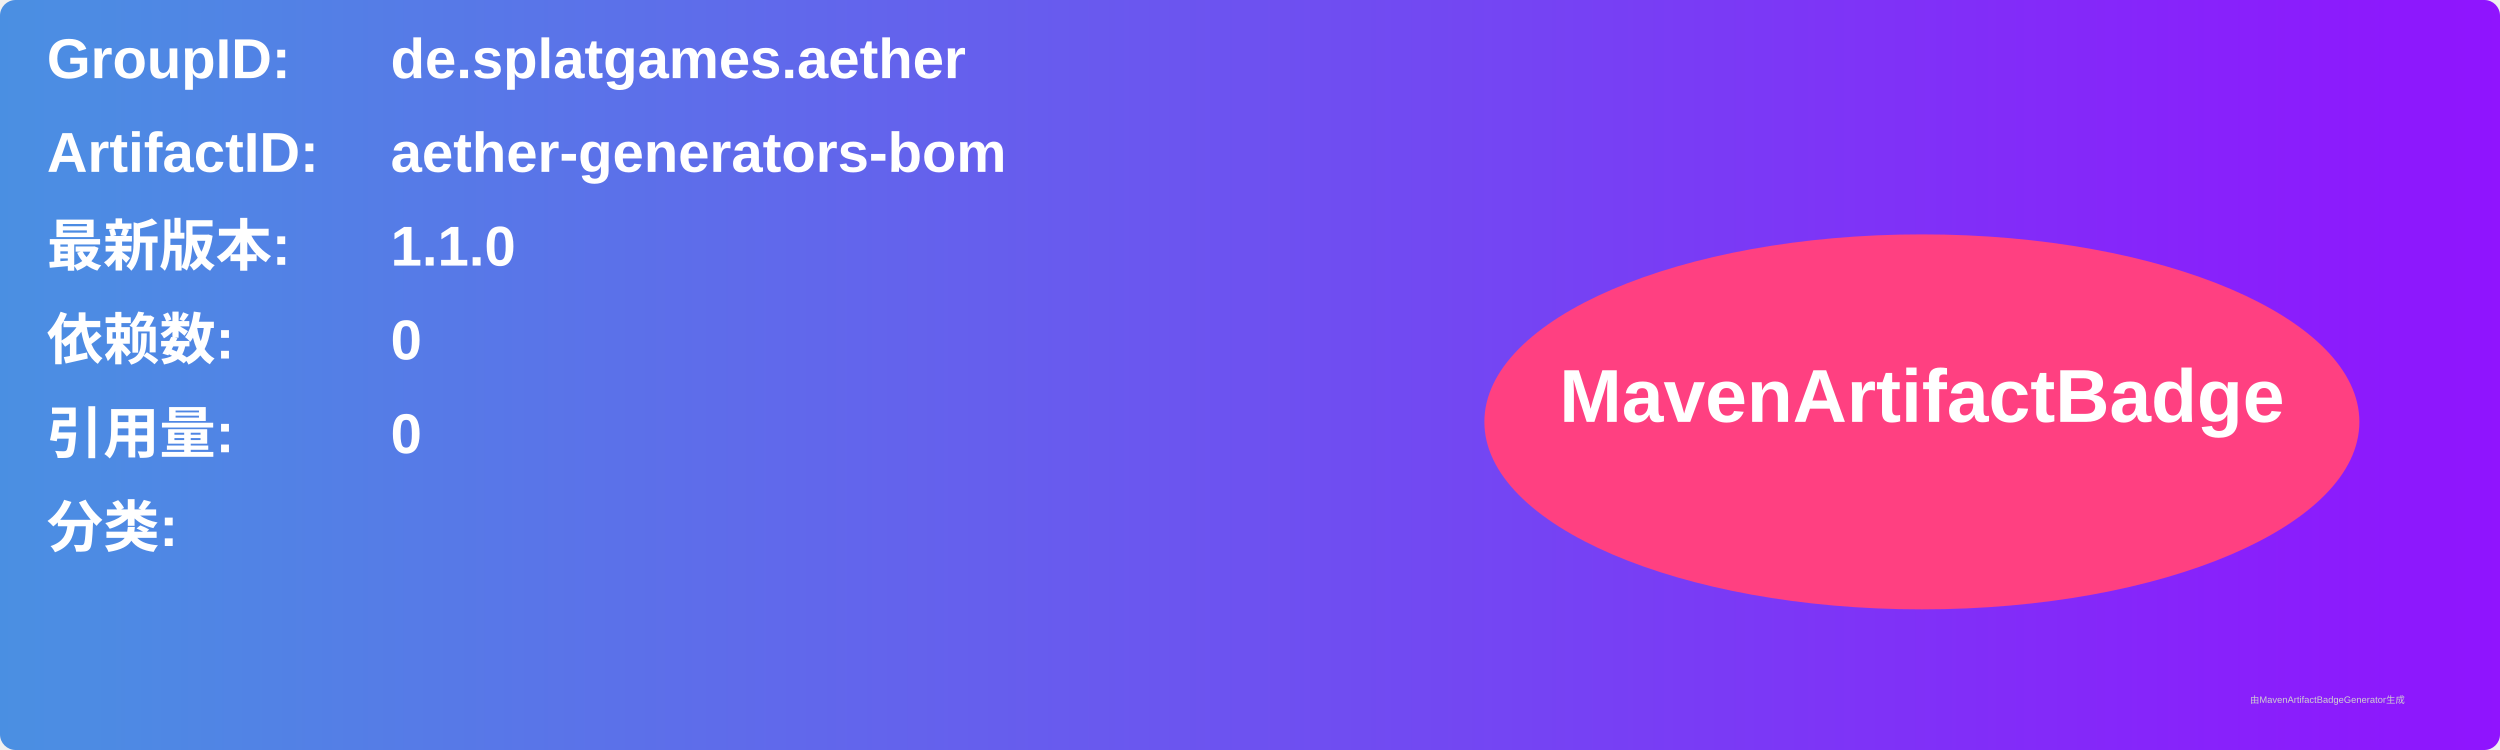
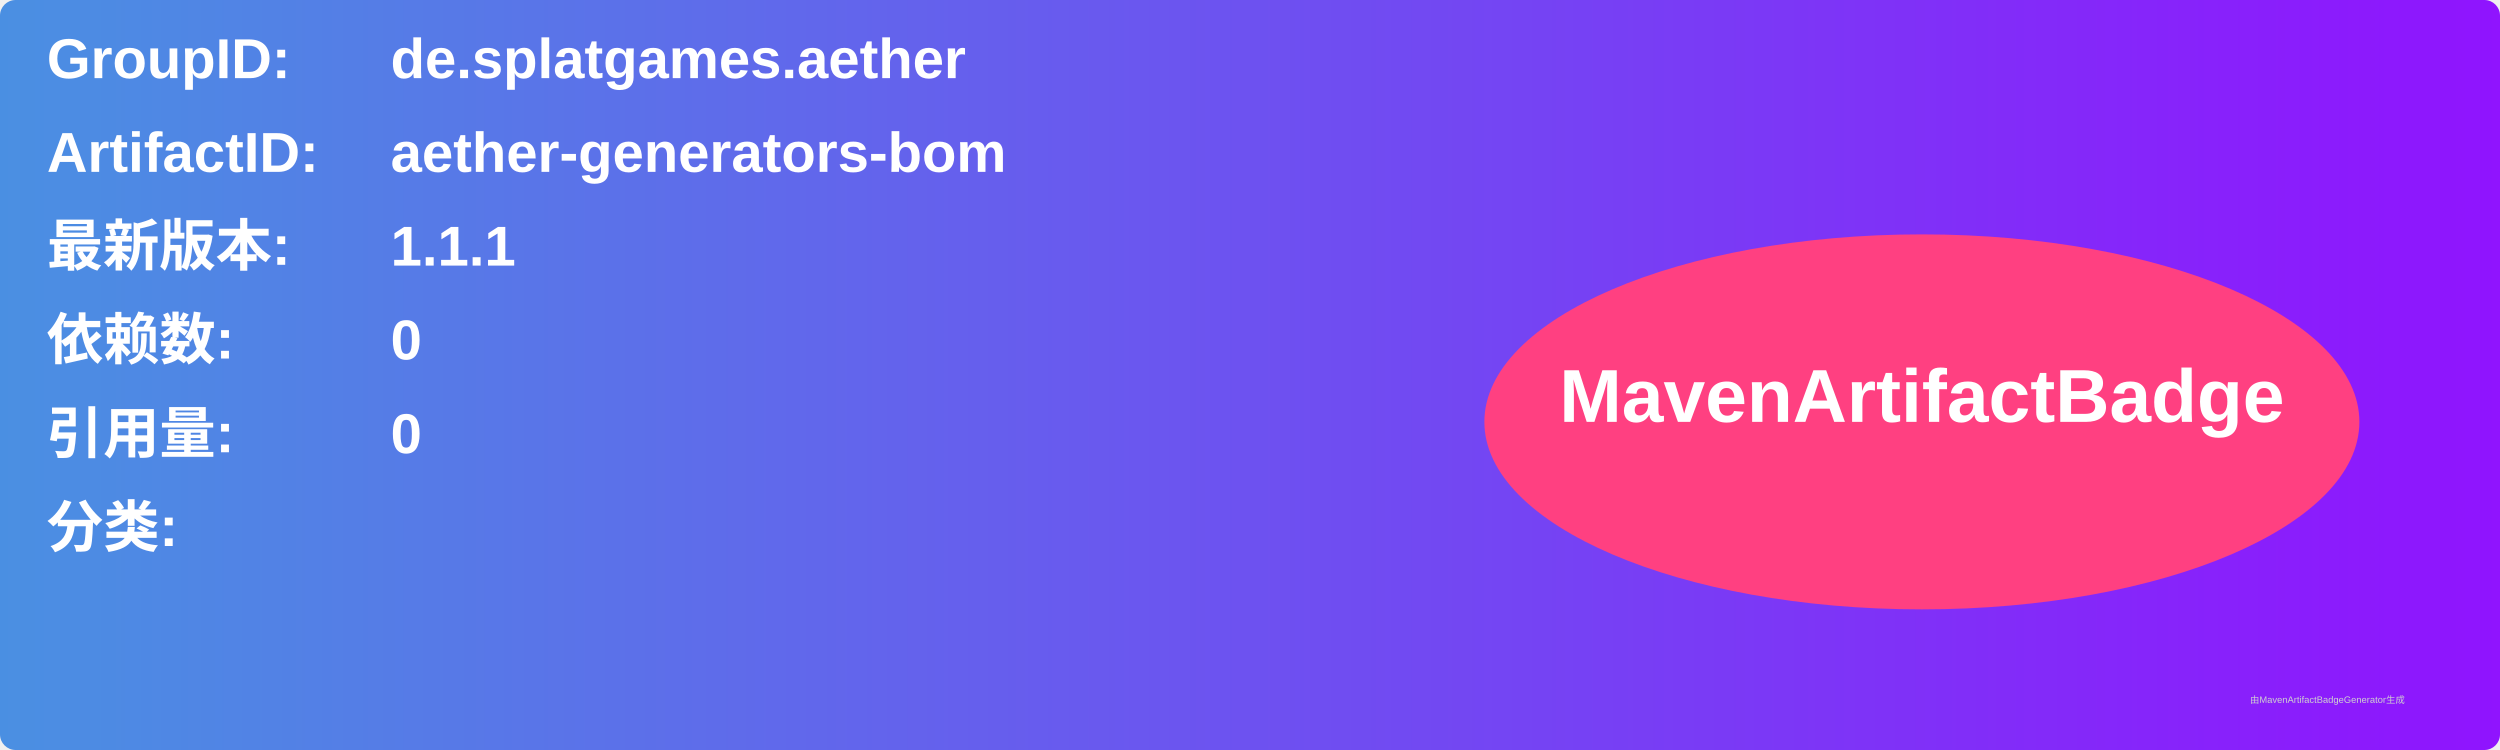
<svg xmlns="http://www.w3.org/2000/svg" width="800" height="240" viewBox="0 0 800 240">
  <linearGradient id="grad" x1="0%" y1="0%" x2="100%" y2="0%">
    <stop offset="0%" stop-color="#4a90e2" />
    <stop offset="100%" stop-color="#9013fe" />
  </linearGradient>
  <rect width="100%" height="100%" rx="5" ry="5" fill="url(#grad)" />
  <g transform="translate(15, 15)">
    <text x="0" y="10" font-family="Arial" font-size="18" fill="white" font-weight="bold" width="260">GroupID:</text>
    <text x="110" y="10" font-family="Arial" font-size="18" fill="white" font-weight="bold" width="460">de.splatgames.aether</text>
    <text x="0" y="40" font-family="Arial" font-size="18" fill="white" font-weight="bold" width="260">ArtifactID:</text>
    <text x="110" y="40" font-family="Arial" font-size="18" fill="white" font-weight="bold" width="460">aether-generators-bom</text>
    <text x="0" y="70" font-family="Arial" font-size="18" fill="white" font-weight="bold">最新版本:</text>
    <text x="110" y="70" font-family="Arial" font-size="18" fill="white" font-weight="bold">
-       <tspan font-weight="bold">1.1.0</tspan>
+       <tspan font-weight="bold">1.1.1</tspan>
    </text>
    <text x="0" y="100" font-family="Arial" font-size="18" fill="white" font-weight="bold">依赖数: </text>
    <text x="110" y="100" font-family="Arial" font-size="18" fill="white">
      <tspan font-weight="bold">0</tspan>
    </text>
    <text x="0" y="130" font-family="Arial" font-size="18" fill="white" font-weight="bold">引用量: </text>
    <text x="110" y="130" font-family="Arial" font-size="18" fill="white">
      <tspan font-weight="bold">0</tspan>
    </text>
    <text x="0" y="160" font-family="Arial" font-size="18" fill="white" font-weight="bold">分类:</text>
    <text x="10" y="190" font-family="Arial" font-size="10" fill="white">
      <tspan font-weight="bold" />
    </text>
    <ellipse cx="600" cy="120" rx="140" ry="60" fill="#ff4081" />
    <text x="600" y="120" text-anchor="middle" font-family="Arial" font-size="24" fill="white" font-weight="bold">MavenArtifactBadge</text>
  </g>
  <text x="720" y="225" font-family="Arial" font-size="3" fill="#d0d0d0">由MavenArtifactBadgeGenerator生成</text>
</svg>
